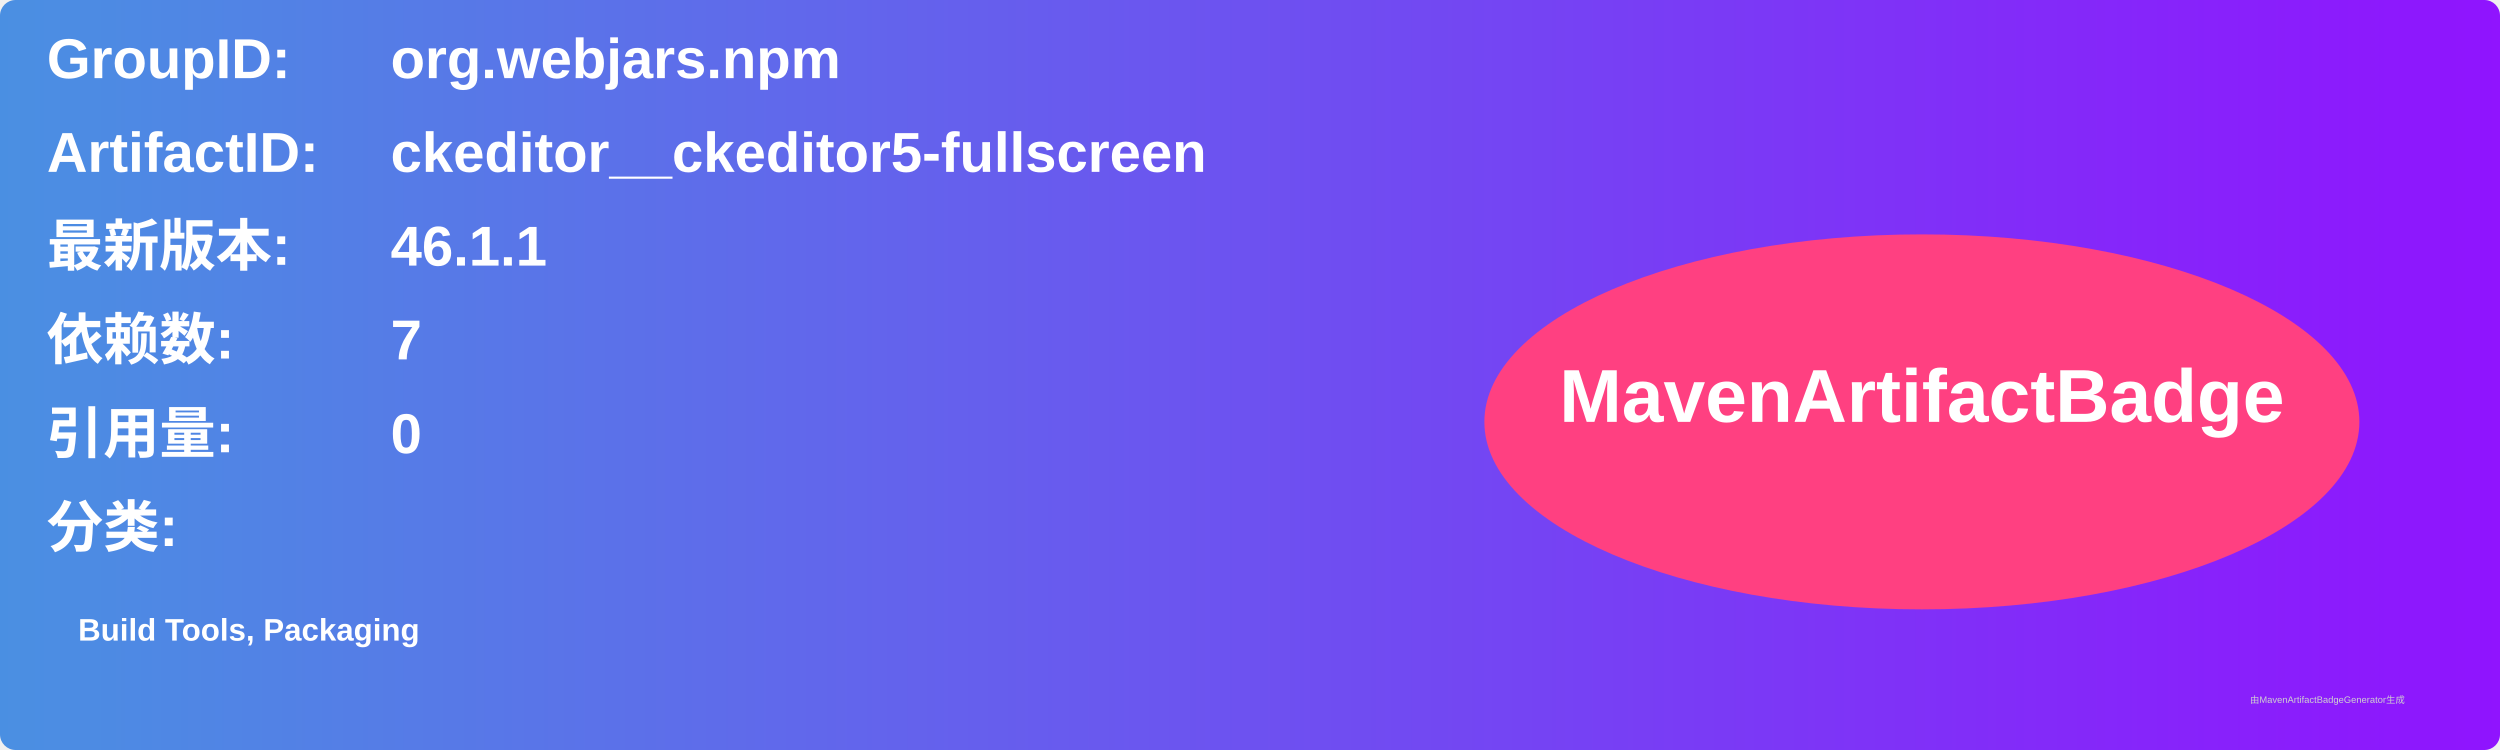
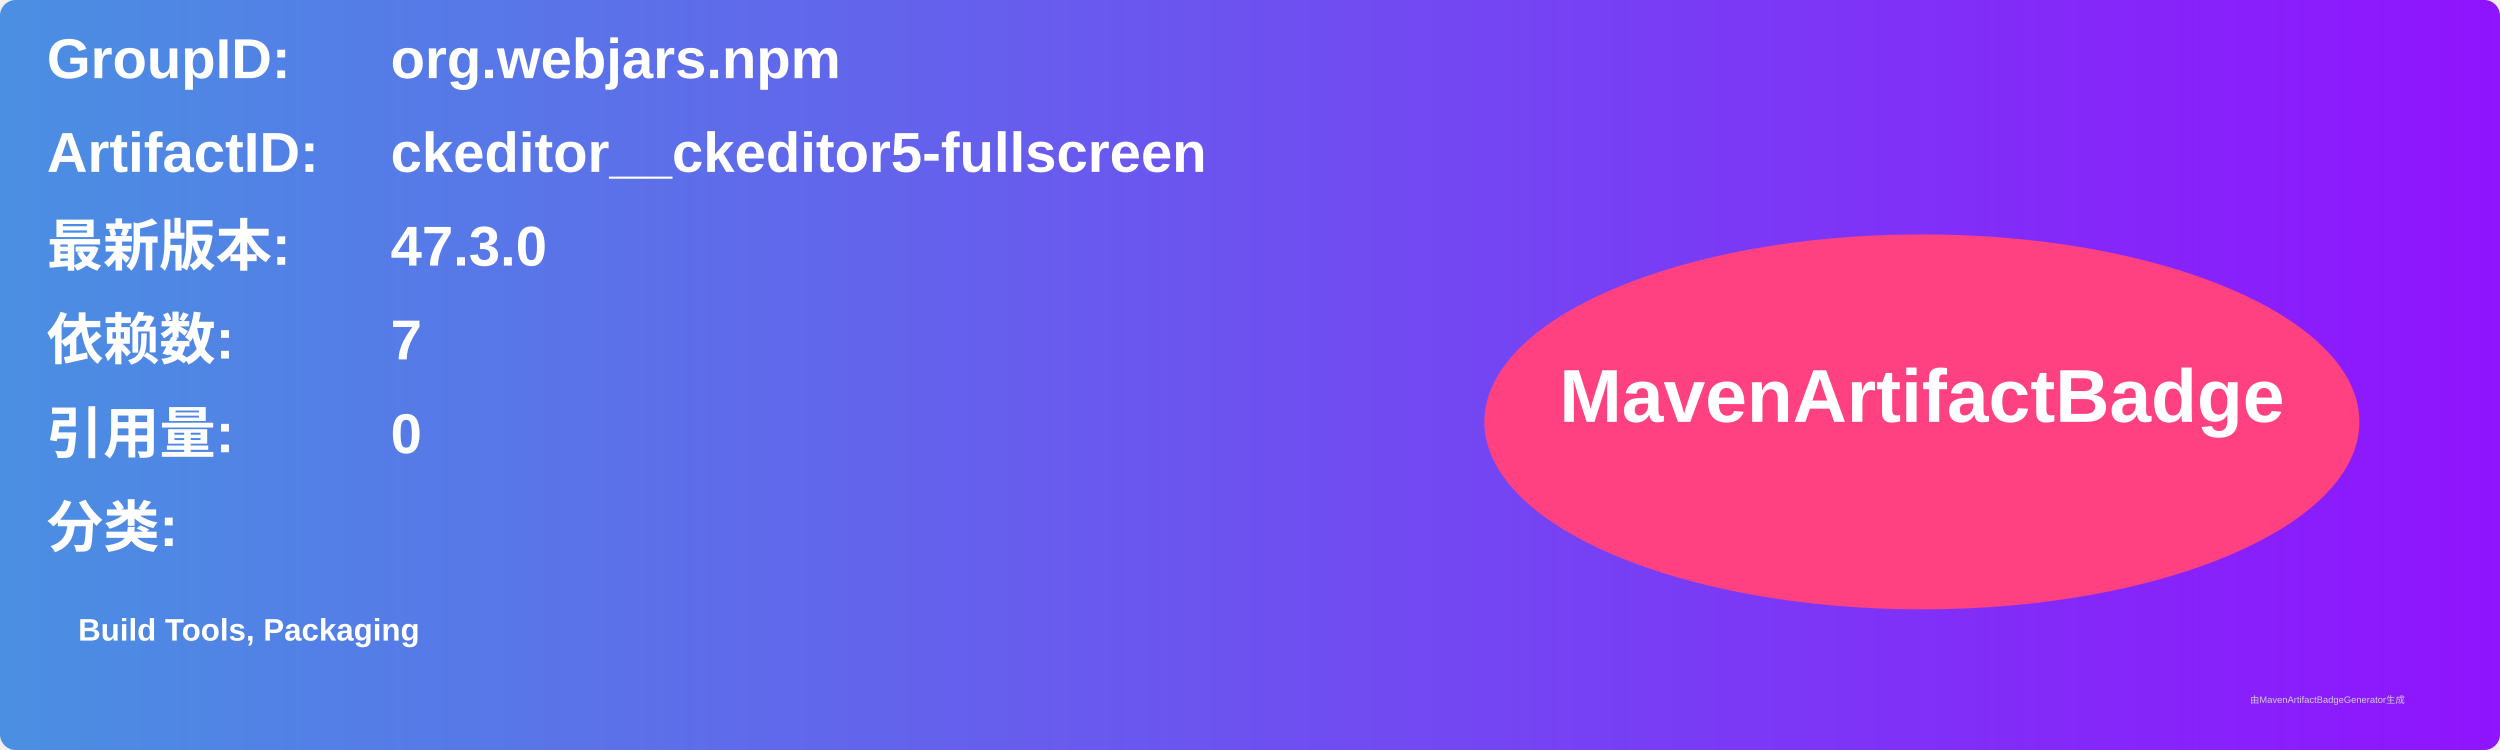
<svg xmlns="http://www.w3.org/2000/svg" width="800" height="240" viewBox="0 0 800 240">
  <linearGradient id="grad" x1="0%" y1="0%" x2="100%" y2="0%">
    <stop offset="0%" stop-color="#4a90e2" />
    <stop offset="100%" stop-color="#9013fe" />
  </linearGradient>
  <rect width="100%" height="100%" rx="5" ry="5" fill="url(#grad)" />
  <g transform="translate(15, 15)">
    <text x="0" y="10" font-family="Arial" font-size="18" fill="white" font-weight="bold" width="260">GroupID:</text>
    <text x="110" y="10" font-family="Arial" font-size="18" fill="white" font-weight="bold" width="460">org.webjars.npm</text>
    <text x="0" y="40" font-family="Arial" font-size="18" fill="white" font-weight="bold" width="260">ArtifactID:</text>
    <text x="110" y="40" font-family="Arial" font-size="18" fill="white" font-weight="bold" width="460">ckeditor__ckeditor5-fullscreen</text>
    <text x="0" y="70" font-family="Arial" font-size="18" fill="white" font-weight="bold">最新版本:</text>
    <text x="110" y="70" font-family="Arial" font-size="18" fill="white" font-weight="bold">
-       <tspan font-weight="bold">46.1.1</tspan>
+       <tspan font-weight="bold">47.3.0</tspan>
    </text>
    <text x="0" y="100" font-family="Arial" font-size="18" fill="white" font-weight="bold">依赖数: </text>
    <text x="110" y="100" font-family="Arial" font-size="18" fill="white">
      <tspan font-weight="bold">7</tspan>
    </text>
    <text x="0" y="130" font-family="Arial" font-size="18" fill="white" font-weight="bold">引用量: </text>
    <text x="110" y="130" font-family="Arial" font-size="18" fill="white">
      <tspan font-weight="bold">0</tspan>
    </text>
    <text x="0" y="160" font-family="Arial" font-size="18" fill="white" font-weight="bold">分类:</text>
    <text x="10" y="190" font-family="Arial" font-size="10" fill="white">
      <tspan font-weight="bold">Build Tools, Packaging</tspan>
    </text>
    <ellipse cx="600" cy="120" rx="140" ry="60" fill="#ff4081" />
    <text x="600" y="120" text-anchor="middle" font-family="Arial" font-size="24" fill="white" font-weight="bold">MavenArtifactBadge</text>
  </g>
  <text x="720" y="225" font-family="Arial" font-size="3" fill="#d0d0d0">由MavenArtifactBadgeGenerator生成</text>
</svg>
